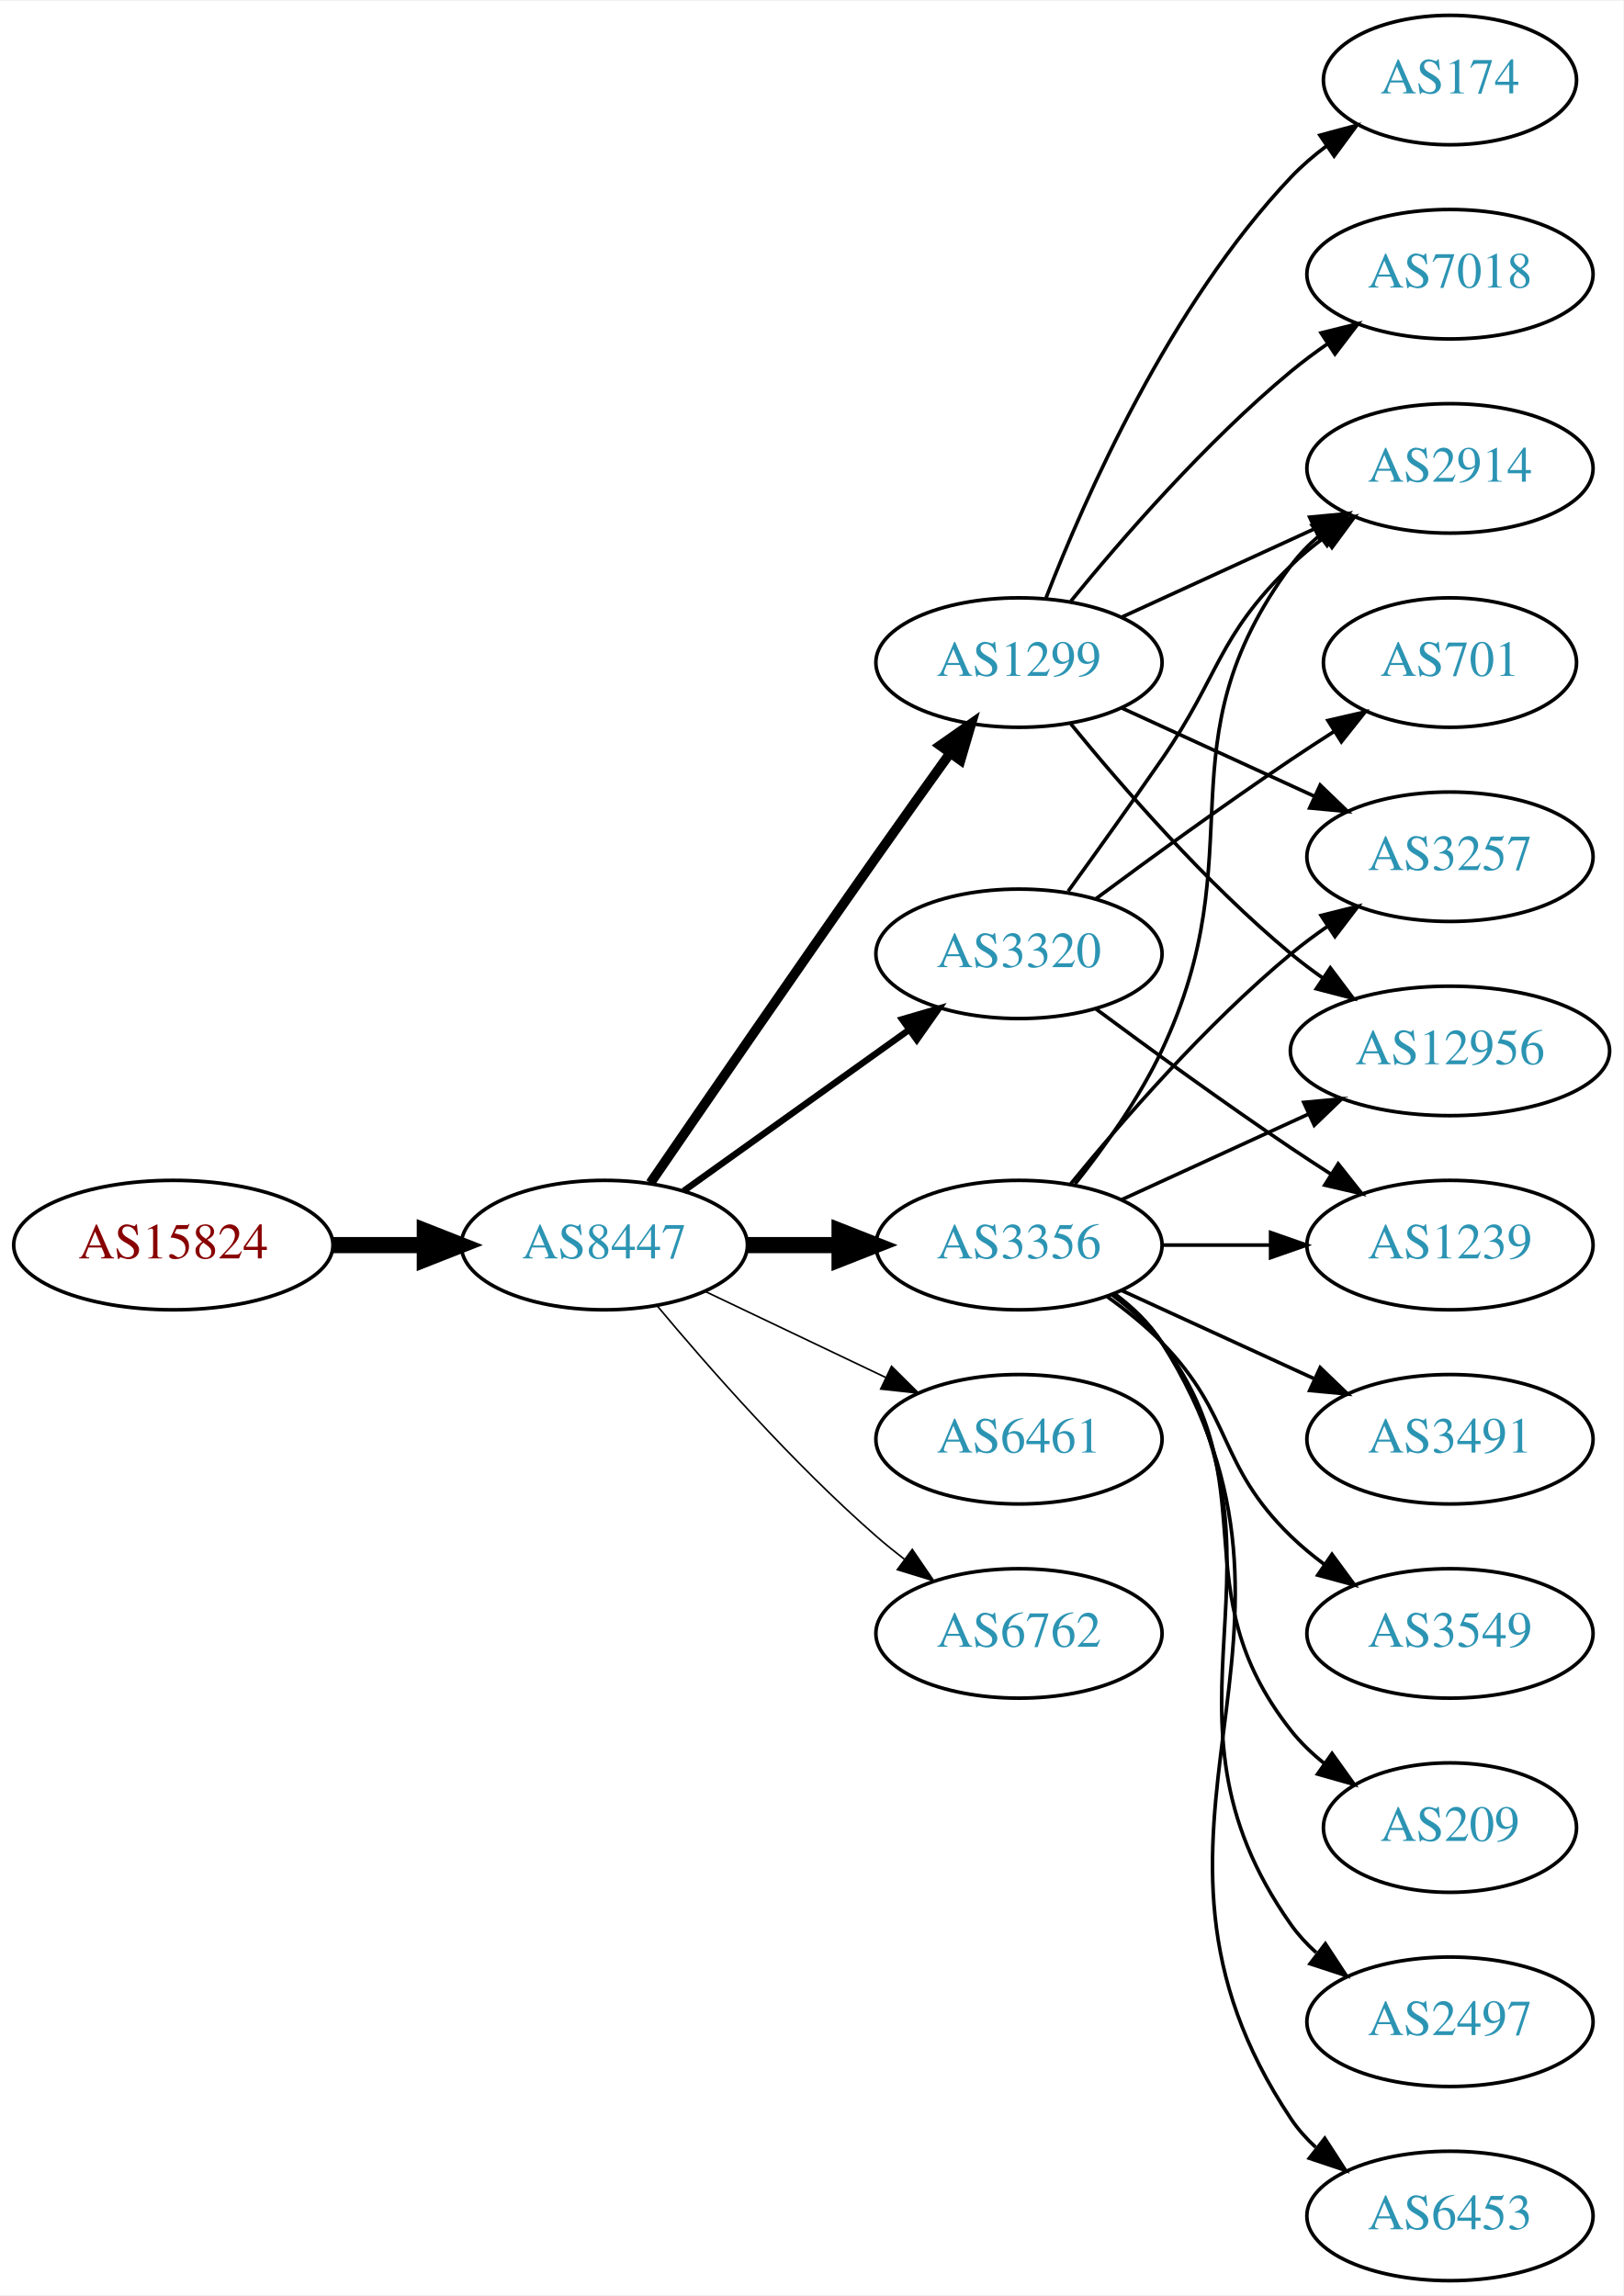
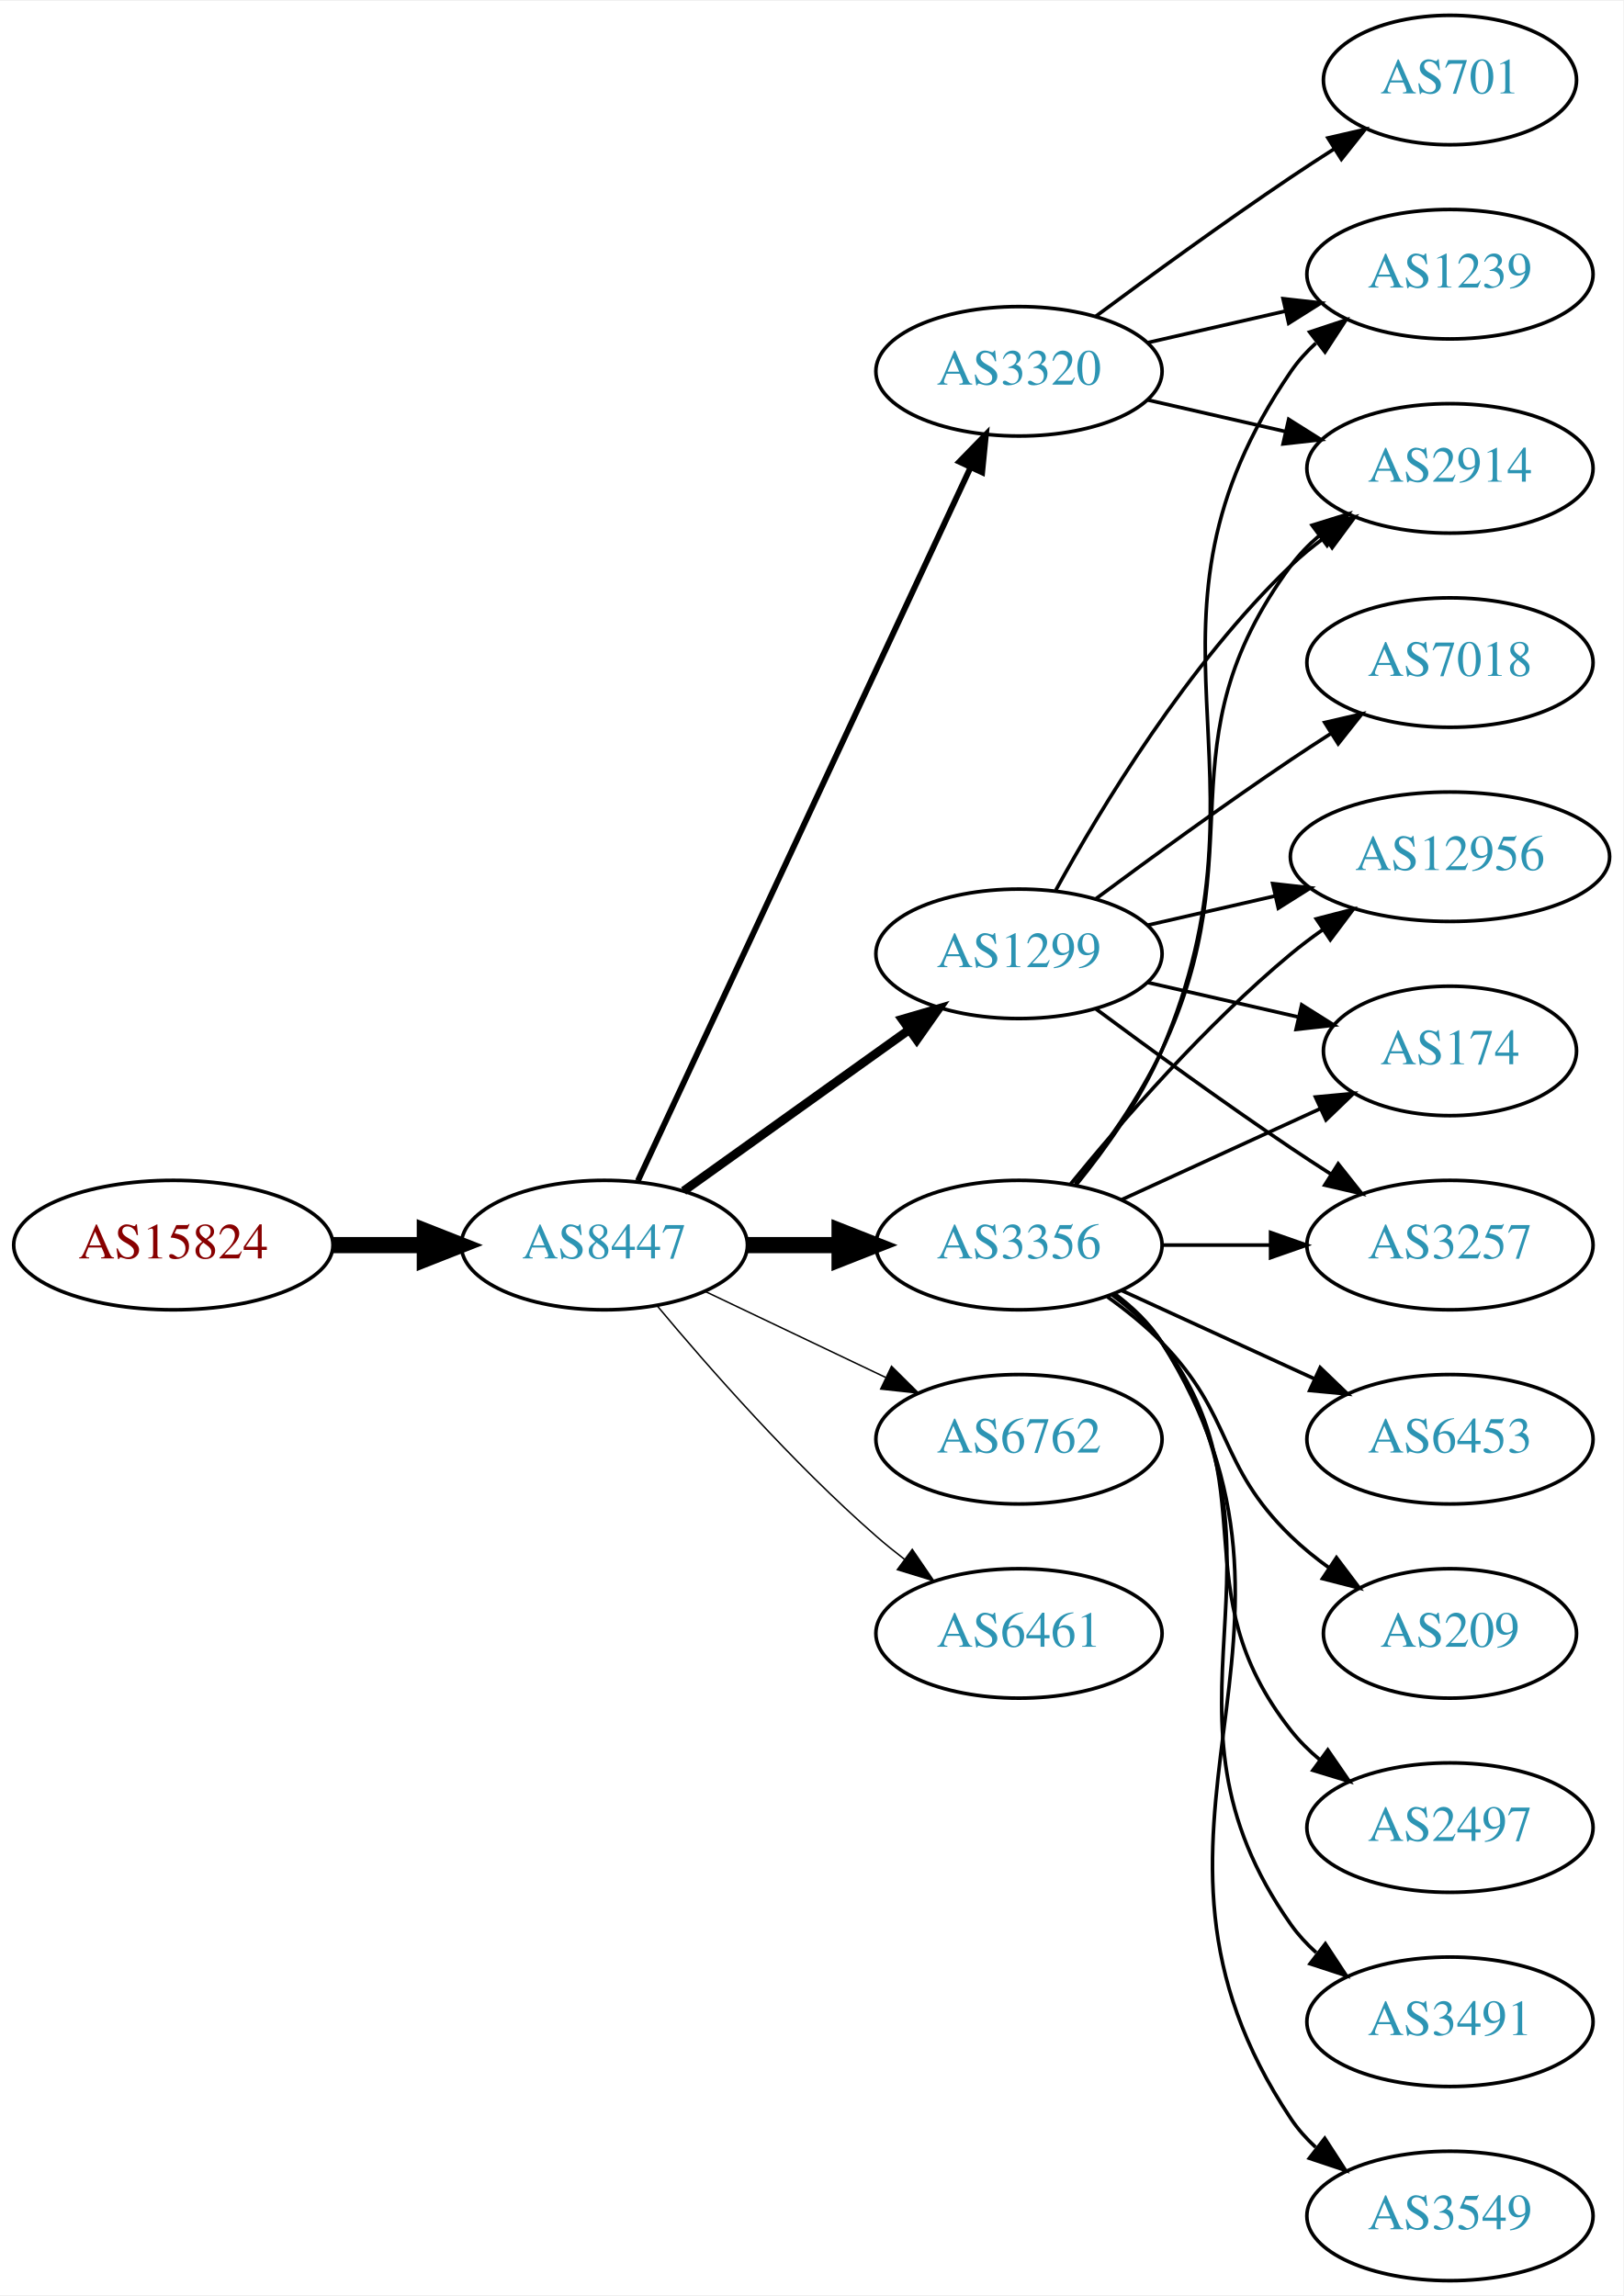
<svg xmlns="http://www.w3.org/2000/svg" xmlns:xlink="http://www.w3.org/1999/xlink" width="451pt" height="638pt" viewBox="0.00 0.00 451.37 638.00">
  <g id="graph0" class="graph" transform="scale(1 1) rotate(0) translate(4 634)">
    <polygon fill="white" stroke="none" points="-4,4 -4,-634 447.37,-634 447.37,4 -4,4" />
    <g id="node1" class="node">
      <g id="a_node1">
        <a xlink:href="/asn/15824" xlink:title="AS15824 ~ A1 Telekom Austria AG [AT]">
          <ellipse fill="#ffffff" stroke="black" cx="44.196" cy="-288" rx="44.393" ry="18" />
          <text text-anchor="middle" x="44.196" y="-284.3" font-family="Times,serif" font-size="14.00" fill="#880000">AS15824</text>
        </a>
      </g>
    </g>
    <g id="node2" class="node">
      <g id="a_node2">
        <a xlink:href="/asn/8447" xlink:title="AS8447 ~ A1 Telekom Austria AG [AT]">
          <ellipse fill="#ffffff" stroke="black" cx="164.039" cy="-288" rx="39.794" ry="18" />
          <text text-anchor="middle" x="164.039" y="-284.3" font-family="Times,serif" font-size="14.00" fill="#2c94b3">AS8447</text>
        </a>
      </g>
    </g>
    <g id="edge1" class="edge">
      <path fill="none" stroke="black" stroke-width="4.5" d="M88.407,-288C96.72,-288 105.482,-288 113.965,-288" />
      <polygon fill="black" stroke="black" stroke-width="4.5" points="114.123,-291.938 124.123,-288 114.123,-284.063 114.123,-291.938" />
    </g>
    <g id="node3" class="node">
      <g id="a_node3">
        <a xlink:href="/asn/3356" xlink:title="AS3356 ~ Level 3 Parent, LLC [US]">
          <ellipse fill="#ffffff" stroke="black" cx="279.332" cy="-288" rx="39.794" ry="18" />
          <text text-anchor="middle" x="279.332" y="-284.3" font-family="Times,serif" font-size="14.00" fill="#2c94b3">AS3356</text>
        </a>
      </g>
    </g>
    <g id="edge2" class="edge">
      <path fill="none" stroke="black" stroke-width="4.5" d="M203.711,-288C211.914,-288 220.678,-288 229.21,-288" />
      <polygon fill="black" stroke="black" stroke-width="4.5" points="229.449,-291.938 239.449,-288 229.449,-284.063 229.449,-291.938" />
    </g>
    <g id="node4" class="node">
      <g id="a_node4">
        <a xlink:href="/asn/1299" xlink:title="AS1299 ~ Telia Carrier [EU]">
-           <ellipse fill="#ffffff" stroke="black" cx="279.332" cy="-450" rx="39.794" ry="18" />
-           <text text-anchor="middle" x="279.332" y="-446.3" font-family="Times,serif" font-size="14.00" fill="#2c94b3">AS1299</text>
+           <ellipse fill="#ffffff" stroke="black" cx="279.332" cy="-369" rx="39.794" ry="18" />
+           <text text-anchor="middle" x="279.332" y="-365.3" font-family="Times,serif" font-size="14.00" fill="#2c94b3">AS1299</text>
        </a>
      </g>
    </g>
    <g id="edge3" class="edge">
-       <path fill="none" stroke="black" stroke-width="2.7" d="M176.846,-305.269C191.489,-326.642 217.262,-364.12 239.685,-396 246.32,-405.433 253.67,-415.739 260.164,-424.795" />
-       <polygon fill="black" stroke="black" stroke-width="2.7" points="257.399,-426.946 266.076,-433.026 263.085,-422.862 257.399,-426.946" />
+       <path fill="none" stroke="black" stroke-width="2.455" d="M186.083,-303.046C203.697,-315.639 229.036,-333.755 248.701,-347.816" />
+       <polygon fill="black" stroke="black" stroke-width="2.455" points="246.845,-350.791 257.016,-353.76 250.917,-345.097 246.845,-350.791" />
    </g>
    <g id="node5" class="node">
      <g id="a_node5">
        <a xlink:href="/asn/3320" xlink:title="AS3320 ~ DTAG [DE]">
-           <ellipse fill="#ffffff" stroke="black" cx="279.332" cy="-369" rx="39.794" ry="18" />
-           <text text-anchor="middle" x="279.332" y="-365.3" font-family="Times,serif" font-size="14.00" fill="#2c94b3">AS3320</text>
+           <ellipse fill="#ffffff" stroke="black" cx="279.332" cy="-531" rx="39.794" ry="18" />
+           <text text-anchor="middle" x="279.332" y="-527.3" font-family="Times,serif" font-size="14.00" fill="#2c94b3">AS3320</text>
        </a>
      </g>
    </g>
    <g id="edge4" class="edge">
-       <path fill="none" stroke="black" stroke-width="1.8" d="M186.083,-303.046C203.697,-315.639 229.036,-333.755 248.701,-347.816" />
-       <polygon fill="black" stroke="black" stroke-width="1.8" points="246.845,-350.791 257.016,-353.76 250.917,-345.097 246.845,-350.791" />
+       <path fill="none" stroke="black" stroke-width="1.636" d="M173.369,-305.868C193.059,-348.101 242.559,-454.272 265.849,-504.227" />
+       <polygon fill="black" stroke="black" stroke-width="1.636" points="262.744,-505.849 270.141,-513.433 269.088,-502.891 262.744,-505.849" />
    </g>
    <g id="node6" class="node">
      <g id="a_node6">
-         <a xlink:href="/asn/6461" xlink:title="AS6461 ~ Zayo Bandwidth [US]">
+         <a xlink:href="/asn/6762" xlink:title="AS6762 ~ TELECOM ITALIA SPARKLE S.p.A. [IT]">
          <ellipse fill="#ffffff" stroke="black" cx="279.332" cy="-234" rx="39.794" ry="18" />
-           <text text-anchor="middle" x="279.332" y="-230.3" font-family="Times,serif" font-size="14.00" fill="#2c94b3">AS6461</text>
+           <text text-anchor="middle" x="279.332" y="-230.3" font-family="Times,serif" font-size="14.00" fill="#2c94b3">AS6762</text>
        </a>
      </g>
    </g>
    <g id="edge5" class="edge">
-       <path fill="none" stroke="black" stroke-width="0.45" d="M192.175,-275.066C207.169,-267.919 225.99,-258.948 242.213,-251.215" />
-       <polygon fill="black" stroke="black" stroke-width="0.45" points="243.895,-254.291 251.417,-246.829 240.884,-247.972 243.895,-254.291" />
+       <path fill="none" stroke="black" stroke-width="0.409" d="M192.175,-275.066C207.169,-267.919 225.99,-258.948 242.213,-251.215" />
+       <polygon fill="black" stroke="black" stroke-width="0.409" points="243.895,-254.291 251.417,-246.829 240.884,-247.972 243.895,-254.291" />
    </g>
    <g id="node7" class="node">
      <g id="a_node7">
-         <a xlink:href="/asn/6762" xlink:title="AS6762 ~ TELECOM ITALIA SPARKLE S.p.A. [IT]">
+         <a xlink:href="/asn/6461" xlink:title="AS6461 ~ Zayo Bandwidth [US]">
          <ellipse fill="#ffffff" stroke="black" cx="279.332" cy="-180" rx="39.794" ry="18" />
-           <text text-anchor="middle" x="279.332" y="-176.3" font-family="Times,serif" font-size="14.00" fill="#2c94b3">AS6762</text>
+           <text text-anchor="middle" x="279.332" y="-176.3" font-family="Times,serif" font-size="14.00" fill="#2c94b3">AS6461</text>
        </a>
      </g>
    </g>
    <g id="edge6" class="edge">
-       <path fill="none" stroke="black" stroke-width="0.45" d="M178.669,-271.183C192.951,-254.071 216.498,-227.255 239.685,-207 242.151,-204.846 244.789,-202.706 247.487,-200.628" />
-       <polygon fill="black" stroke="black" stroke-width="0.45" points="249.66,-203.375 255.641,-194.63 245.512,-197.736 249.66,-203.375" />
+       <path fill="none" stroke="black" stroke-width="0.409" d="M178.669,-271.183C192.951,-254.071 216.498,-227.255 239.685,-207 242.151,-204.846 244.789,-202.706 247.487,-200.628" />
+       <polygon fill="black" stroke="black" stroke-width="0.409" points="249.66,-203.375 255.641,-194.63 245.512,-197.736 249.66,-203.375" />
    </g>
    <g id="node8" class="node">
      <g id="a_node8">
-         <a xlink:href="/asn/3549" xlink:title="AS3549 ~ Level 3 Parent, LLC [US]">
-           <ellipse fill="#ffffff" stroke="black" cx="399.174" cy="-180" rx="39.794" ry="18" />
-           <text text-anchor="middle" x="399.174" y="-176.3" font-family="Times,serif" font-size="14.00" fill="#2c94b3">AS3549</text>
+         <a xlink:href="/asn/1239" xlink:title="AS1239 ~ Sprint [US]">
+           <ellipse fill="#ffffff" stroke="black" cx="399.174" cy="-558" rx="39.794" ry="18" />
+           <text text-anchor="middle" x="399.174" y="-554.3" font-family="Times,serif" font-size="14.00" fill="#2c94b3">AS1239</text>
        </a>
      </g>
    </g>
    <g id="edge7" class="edge">
-       <path fill="none" stroke="black" d="M303.926,-273.611C309.182,-269.852 314.513,-265.563 318.978,-261 339.151,-240.383 334.285,-227.094 354.978,-207 357.823,-204.237 360.997,-201.614 364.297,-199.166" />
-       <polygon fill="black" stroke="black" points="366.363,-201.994 372.645,-193.462 362.414,-196.214 366.363,-201.994" />
+       <path fill="none" stroke="black" d="M295.297,-304.827C303.506,-314.935 313.168,-328.435 318.978,-342 352.647,-420.603 306.682,-460.434 354.978,-531 356.926,-533.846 359.283,-536.452 361.879,-538.824" />
+       <polygon fill="black" stroke="black" points="360.158,-541.917 370.215,-545.249 364.431,-536.372 360.158,-541.917" />
    </g>
    <g id="node9" class="node">
      <g id="a_node9">
-         <a xlink:href="/asn/3257" xlink:title="AS3257 ~ GTT [DE]">
-           <ellipse fill="#ffffff" stroke="black" cx="399.174" cy="-396" rx="39.794" ry="18" />
-           <text text-anchor="middle" x="399.174" y="-392.3" font-family="Times,serif" font-size="14.00" fill="#2c94b3">AS3257</text>
+         <a xlink:href="/asn/12956" xlink:title="AS12956 ~ TELXIUS [ES]">
+           <ellipse fill="#ffffff" stroke="black" cx="399.174" cy="-396" rx="44.393" ry="18" />
+           <text text-anchor="middle" x="399.174" y="-392.3" font-family="Times,serif" font-size="14.00" fill="#2c94b3">AS12956</text>
        </a>
      </g>
    </g>
    <g id="edge8" class="edge">
-       <path fill="none" stroke="black" d="M293.751,-305.065C307.865,-322.375 331.28,-349.345 354.978,-369 358.194,-371.668 361.695,-374.27 365.265,-376.741" />
-       <polygon fill="black" stroke="black" points="363.343,-379.666 373.622,-382.236 367.189,-373.817 363.343,-379.666" />
+       <path fill="none" stroke="black" d="M293.751,-305.065C307.865,-322.375 331.28,-349.345 354.978,-369 357.716,-371.271 360.659,-373.494 363.677,-375.63" />
+       <polygon fill="black" stroke="black" points="362.009,-378.725 372.266,-381.379 365.903,-372.908 362.009,-378.725" />
    </g>
    <g id="node10" class="node">
      <g id="a_node10">
        <a xlink:href="/asn/209" xlink:title="AS209 ~ CenturyLink Communications, LLC [US]">
-           <ellipse fill="#ffffff" stroke="black" cx="399.174" cy="-126" rx="35.194" ry="18" />
-           <text text-anchor="middle" x="399.174" y="-122.3" font-family="Times,serif" font-size="14.00" fill="#2c94b3">AS209</text>
+           <ellipse fill="#ffffff" stroke="black" cx="399.174" cy="-180" rx="35.194" ry="18" />
+           <text text-anchor="middle" x="399.174" y="-176.3" font-family="Times,serif" font-size="14.00" fill="#2c94b3">AS209</text>
        </a>
      </g>
    </g>
    <g id="edge9" class="edge">
-       <path fill="none" stroke="black" d="M305.262,-274.118C310.338,-270.389 315.256,-265.984 318.978,-261 349.249,-220.458 323.679,-192.754 354.978,-153 357.625,-149.639 360.813,-146.583 364.245,-143.839" />
-       <polygon fill="black" stroke="black" points="366.383,-146.614 372.552,-138 362.358,-140.887 366.383,-146.614" />
+       <path fill="none" stroke="black" d="M303.926,-273.611C309.182,-269.852 314.513,-265.563 318.978,-261 339.151,-240.383 334.285,-227.094 354.978,-207 358.206,-203.866 361.857,-200.911 365.635,-198.188" />
+       <polygon fill="black" stroke="black" points="367.614,-201.075 373.995,-192.617 363.732,-195.25 367.614,-201.075" />
    </g>
    <g id="node11" class="node">
      <g id="a_node11">
-         <a xlink:href="/asn/12956" xlink:title="AS12956 ~ TELXIUS [ES]">
-           <ellipse fill="#ffffff" stroke="black" cx="399.174" cy="-342" rx="44.393" ry="18" />
-           <text text-anchor="middle" x="399.174" y="-338.3" font-family="Times,serif" font-size="14.00" fill="#2c94b3">AS12956</text>
+         <a xlink:href="/asn/2497" xlink:title="AS2497 ~ Internet Initiative Japan Inc. [JP]">
+           <ellipse fill="#ffffff" stroke="black" cx="399.174" cy="-126" rx="39.794" ry="18" />
+           <text text-anchor="middle" x="399.174" y="-122.3" font-family="Times,serif" font-size="14.00" fill="#2c94b3">AS2497</text>
        </a>
      </g>
    </g>
    <g id="edge10" class="edge">
-       <path fill="none" stroke="black" d="M307.96,-300.661C323.458,-307.762 343.025,-316.728 359.971,-324.494" />
-       <polygon fill="black" stroke="black" points="358.525,-327.681 369.074,-328.665 361.441,-321.317 358.525,-327.681" />
+       <path fill="none" stroke="black" d="M305.262,-274.118C310.338,-270.389 315.256,-265.984 318.978,-261 349.249,-220.458 323.679,-192.754 354.978,-153 357.303,-150.047 360.047,-147.33 363.006,-144.853" />
+       <polygon fill="black" stroke="black" points="365.199,-147.585 371.203,-138.855 361.065,-141.936 365.199,-147.585" />
    </g>
    <g id="node12" class="node">
      <g id="a_node12">
+         <a xlink:href="/asn/3491" xlink:title="AS3491 ~ PCCW Global, Inc. [US]">
+           <ellipse fill="#ffffff" stroke="black" cx="399.174" cy="-72" rx="39.794" ry="18" />
+           <text text-anchor="middle" x="399.174" y="-68.3" font-family="Times,serif" font-size="14.00" fill="#2c94b3">AS3491</text>
+         </a>
+       </g>
+     </g>
+     <g id="edge11" class="edge">
+       <path fill="none" stroke="black" d="M305.651,-274.393C310.707,-270.649 315.518,-266.169 318.978,-261 360.003,-199.706 312.399,-159.225 354.978,-99 356.969,-96.184 359.356,-93.599 361.972,-91.24" />
+       <polygon fill="black" stroke="black" points="364.525,-93.694 370.34,-84.838 360.271,-88.135 364.525,-93.694" />
+     </g>
+     <g id="node13" class="node">
+       <g id="a_node13">
+         <a xlink:href="/asn/3549" xlink:title="AS3549 ~ Level 3 Parent, LLC [US]">
+           <ellipse fill="#ffffff" stroke="black" cx="399.174" cy="-18" rx="39.794" ry="18" />
+           <text text-anchor="middle" x="399.174" y="-14.3" font-family="Times,serif" font-size="14.00" fill="#2c94b3">AS3549</text>
+         </a>
+       </g>
+     </g>
+     <g id="edge12" class="edge">
+       <path fill="none" stroke="black" d="M305.858,-274.528C310.903,-270.777 315.658,-266.26 318.978,-261 370.928,-178.7 300.94,-125.944 354.978,-45 356.893,-42.131 359.227,-39.51 361.808,-37.128" />
+       <polygon fill="black" stroke="black" points="364.359,-39.579 370.12,-30.687 360.071,-34.046 364.359,-39.579" />
+     </g>
+     <g id="node14" class="node">
+       <g id="a_node14">
+         <a xlink:href="/asn/6453" xlink:title="AS6453 ~ TATA COMMUNICATIONS (AMERICA) INC [US]">
+           <ellipse fill="#ffffff" stroke="black" cx="399.174" cy="-234" rx="39.794" ry="18" />
+           <text text-anchor="middle" x="399.174" y="-230.3" font-family="Times,serif" font-size="14.00" fill="#2c94b3">AS6453</text>
+         </a>
+       </g>
+     </g>
+     <g id="edge13" class="edge">
+       <path fill="none" stroke="black" d="M307.96,-275.339C323.917,-268.027 344.188,-258.739 361.471,-250.819" />
+       <polygon fill="black" stroke="black" points="363.085,-253.929 370.718,-246.581 360.169,-247.565 363.085,-253.929" />
+     </g>
+     <g id="node15" class="node">
+       <g id="a_node15">
+         <a xlink:href="/asn/174" xlink:title="AS174 ~ Cogent Communications [US]">
+           <ellipse fill="#ffffff" stroke="black" cx="399.174" cy="-342" rx="35.194" ry="18" />
+           <text text-anchor="middle" x="399.174" y="-338.3" font-family="Times,serif" font-size="14.00" fill="#2c94b3">AS174</text>
+         </a>
+       </g>
+     </g>
+     <g id="edge14" class="edge">
+       <path fill="none" stroke="black" d="M307.96,-300.661C324.377,-308.183 345.358,-317.798 362.955,-325.861" />
+       <polygon fill="black" stroke="black" points="361.783,-329.174 372.332,-330.158 364.7,-322.811 361.783,-329.174" />
+     </g>
+     <g id="node16" class="node">
+       <g id="a_node16">
+         <a xlink:href="/asn/3257" xlink:title="AS3257 ~ GTT [DE]">
+           <ellipse fill="#ffffff" stroke="black" cx="399.174" cy="-288" rx="39.794" ry="18" />
+           <text text-anchor="middle" x="399.174" y="-284.3" font-family="Times,serif" font-size="14.00" fill="#2c94b3">AS3257</text>
+         </a>
+       </g>
+     </g>
+     <g id="edge15" class="edge">
+       <path fill="none" stroke="black" d="M319.244,-288C328.798,-288 339.147,-288 349.11,-288" />
+       <polygon fill="black" stroke="black" points="349.302,-291.5 359.302,-288 349.302,-284.5 349.302,-291.5" />
+     </g>
+     <g id="node17" class="node">
+       <g id="a_node17">
        <a xlink:href="/asn/2914" xlink:title="AS2914 ~ NTT America, Inc. [US]">
          <ellipse fill="#ffffff" stroke="black" cx="399.174" cy="-504" rx="39.794" ry="18" />
          <text text-anchor="middle" x="399.174" y="-500.3" font-family="Times,serif" font-size="14.00" fill="#2c94b3">AS2914</text>
        </a>
      </g>
    </g>
-     <g id="edge11" class="edge">
+     <g id="edge16" class="edge">
      <path fill="none" stroke="black" d="M294.932,-304.991C303.019,-315.155 312.681,-328.655 318.978,-342 345.477,-398.159 318.075,-427.059 354.978,-477 357.212,-480.023 359.894,-482.786 362.815,-485.293" />
      <polygon fill="black" stroke="black" points="360.841,-488.186 370.959,-491.331 365.01,-482.563 360.841,-488.186" />
    </g>
-     <g id="node13" class="node">
-       <g id="a_node13">
-         <a xlink:href="/asn/2497" xlink:title="AS2497 ~ Internet Initiative Japan Inc. [JP]">
-           <ellipse fill="#ffffff" stroke="black" cx="399.174" cy="-72" rx="39.794" ry="18" />
-           <text text-anchor="middle" x="399.174" y="-68.3" font-family="Times,serif" font-size="14.00" fill="#2c94b3">AS2497</text>
-         </a>
-       </g>
-     </g>
-     <g id="edge12" class="edge">
-       <path fill="none" stroke="black" d="M305.651,-274.393C310.707,-270.649 315.518,-266.169 318.978,-261 360.003,-199.706 312.399,-159.225 354.978,-99 356.969,-96.184 359.356,-93.599 361.972,-91.24" />
-       <polygon fill="black" stroke="black" points="364.525,-93.694 370.34,-84.838 360.271,-88.135 364.525,-93.694" />
-     </g>
-     <g id="node14" class="node">
-       <g id="a_node14">
-         <a xlink:href="/asn/6453" xlink:title="AS6453 ~ TATA COMMUNICATIONS (AMERICA) INC [US]">
-           <ellipse fill="#ffffff" stroke="black" cx="399.174" cy="-18" rx="39.794" ry="18" />
-           <text text-anchor="middle" x="399.174" y="-14.3" font-family="Times,serif" font-size="14.00" fill="#2c94b3">AS6453</text>
-         </a>
-       </g>
-     </g>
-     <g id="edge13" class="edge">
-       <path fill="none" stroke="black" d="M305.858,-274.528C310.903,-270.777 315.658,-266.26 318.978,-261 370.928,-178.7 300.94,-125.944 354.978,-45 356.893,-42.131 359.227,-39.51 361.808,-37.128" />
-       <polygon fill="black" stroke="black" points="364.359,-39.579 370.12,-30.687 360.071,-34.046 364.359,-39.579" />
-     </g>
-     <g id="node15" class="node">
-       <g id="a_node15">
-         <a xlink:href="/asn/3491" xlink:title="AS3491 ~ PCCW Global, Inc. [US]">
-           <ellipse fill="#ffffff" stroke="black" cx="399.174" cy="-234" rx="39.794" ry="18" />
-           <text text-anchor="middle" x="399.174" y="-230.3" font-family="Times,serif" font-size="14.00" fill="#2c94b3">AS3491</text>
-         </a>
-       </g>
-     </g>
-     <g id="edge14" class="edge">
-       <path fill="none" stroke="black" d="M307.96,-275.339C323.917,-268.027 344.188,-258.739 361.471,-250.819" />
-       <polygon fill="black" stroke="black" points="363.085,-253.929 370.718,-246.581 360.169,-247.565 363.085,-253.929" />
-     </g>
-     <g id="node16" class="node">
-       <g id="a_node16">
-         <a xlink:href="/asn/1239" xlink:title="AS1239 ~ Sprint [US]">
-           <ellipse fill="#ffffff" stroke="black" cx="399.174" cy="-288" rx="39.794" ry="18" />
-           <text text-anchor="middle" x="399.174" y="-284.3" font-family="Times,serif" font-size="14.00" fill="#2c94b3">AS1239</text>
-         </a>
-       </g>
-     </g>
-     <g id="edge15" class="edge">
-       <path fill="none" stroke="black" d="M319.244,-288C328.798,-288 339.147,-288 349.11,-288" />
-       <polygon fill="black" stroke="black" points="349.302,-291.5 359.302,-288 349.302,-284.5 349.302,-291.5" />
+     <g id="edge24" class="edge">
+       <path fill="none" stroke="black" d="M315.051,-376.955C326.189,-379.507 338.725,-382.379 350.618,-385.104" />
+       <polygon fill="black" stroke="black" points="349.883,-388.526 360.412,-387.348 351.446,-381.703 349.883,-388.526" />
+     </g>
+     <g id="edge20" class="edge">
+       <path fill="none" stroke="black" d="M315.051,-361.045C328.143,-358.045 343.166,-354.604 356.806,-351.478" />
+       <polygon fill="black" stroke="black" points="357.948,-354.807 366.914,-349.162 356.384,-347.984 357.948,-354.807" />
+     </g>
+     <g id="edge21" class="edge">
+       <path fill="none" stroke="black" d="M300.662,-353.723C315.524,-342.696 336.269,-327.593 354.978,-315 358.527,-312.611 362.277,-310.161 366.026,-307.758" />
+       <polygon fill="black" stroke="black" points="368.094,-310.591 374.674,-302.288 364.352,-304.675 368.094,-310.591" />
+     </g>
+     <g id="edge22" class="edge">
+       <path fill="none" stroke="black" d="M289.573,-386.713C302.118,-409.561 326.295,-449.611 354.978,-477 357.846,-479.739 361.035,-482.347 364.344,-484.785" />
+       <polygon fill="black" stroke="black" points="362.468,-487.742 372.704,-490.477 366.407,-481.956 362.468,-487.742" />
+     </g>
+     <g id="node19" class="node">
+       <g id="a_node19">
+         <a xlink:href="/asn/7018" xlink:title="AS7018 ~ AT&amp;T Services, Inc. [US]">
+           <ellipse fill="#ffffff" stroke="black" cx="399.174" cy="-450" rx="39.794" ry="18" />
+           <text text-anchor="middle" x="399.174" y="-446.3" font-family="Times,serif" font-size="14.00" fill="#2c94b3">AS7018</text>
+         </a>
+       </g>
+     </g>
+     <g id="edge23" class="edge">
+       <path fill="none" stroke="black" d="M300.662,-384.277C315.524,-395.304 336.269,-410.407 354.978,-423 358.527,-425.389 362.277,-427.839 366.026,-430.242" />
+       <polygon fill="black" stroke="black" points="364.352,-433.325 374.674,-435.712 368.094,-427.409 364.352,-433.325" />
+     </g>
+     <g id="edge18" class="edge">
+       <path fill="none" stroke="black" d="M315.051,-538.955C327.051,-541.704 340.672,-544.825 353.364,-547.733" />
+       <polygon fill="black" stroke="black" points="352.767,-551.187 363.296,-550.009 354.33,-544.364 352.767,-551.187" />
    </g>
    <g id="edge19" class="edge">
-       <path fill="none" stroke="black" d="M307.96,-437.339C323.917,-430.027 344.188,-420.739 361.471,-412.819" />
-       <polygon fill="black" stroke="black" points="363.085,-415.929 370.718,-408.581 360.169,-409.565 363.085,-415.929" />
-     </g>
-     <g id="edge16" class="edge">
-       <path fill="none" stroke="black" d="M293.751,-432.935C307.865,-415.625 331.28,-388.655 354.978,-369 357.716,-366.729 360.659,-364.506 363.677,-362.37" />
-       <polygon fill="black" stroke="black" points="365.903,-365.092 372.266,-356.621 362.009,-359.275 365.903,-365.092" />
-     </g>
-     <g id="edge20" class="edge">
-       <path fill="none" stroke="black" d="M307.96,-462.661C323.917,-469.973 344.188,-479.261 361.471,-487.181" />
-       <polygon fill="black" stroke="black" points="360.169,-490.435 370.718,-491.419 363.085,-484.071 360.169,-490.435" />
-     </g>
-     <g id="node17" class="node">
-       <g id="a_node17">
-         <a xlink:href="/asn/174" xlink:title="AS174 ~ Cogent Communications [US]">
-           <ellipse fill="#ffffff" stroke="black" cx="399.174" cy="-612" rx="35.194" ry="18" />
-           <text text-anchor="middle" x="399.174" y="-608.3" font-family="Times,serif" font-size="14.00" fill="#2c94b3">AS174</text>
-         </a>
-       </g>
-     </g>
-     <g id="edge17" class="edge">
-       <path fill="none" stroke="black" d="M286.855,-467.994C297.605,-495.728 321.262,-549.429 354.978,-585 357.921,-588.105 361.294,-591.001 364.83,-593.655" />
-       <polygon fill="black" stroke="black" points="363.015,-596.654 373.249,-599.397 366.959,-590.871 363.015,-596.654" />
+       <path fill="none" stroke="black" d="M315.051,-523.045C327.051,-520.296 340.672,-517.175 353.364,-514.267" />
+       <polygon fill="black" stroke="black" points="354.33,-517.636 363.296,-511.991 352.767,-510.813 354.33,-517.636" />
    </g>
    <g id="node18" class="node">
      <g id="a_node18">
-         <a xlink:href="/asn/7018" xlink:title="AS7018 ~ AT&amp;T Services, Inc. [US]">
-           <ellipse fill="#ffffff" stroke="black" cx="399.174" cy="-558" rx="39.794" ry="18" />
-           <text text-anchor="middle" x="399.174" y="-554.3" font-family="Times,serif" font-size="14.00" fill="#2c94b3">AS7018</text>
-         </a>
-       </g>
-     </g>
-     <g id="edge18" class="edge">
-       <path fill="none" stroke="black" d="M293.751,-467.065C307.865,-484.375 331.28,-511.345 354.978,-531 358.194,-533.668 361.695,-536.27 365.265,-538.741" />
-       <polygon fill="black" stroke="black" points="363.343,-541.666 373.622,-544.236 367.189,-535.817 363.343,-541.666" />
-     </g>
-     <g id="edge23" class="edge">
-       <path fill="none" stroke="black" d="M293.011,-386.406C300.626,-396.937 310.459,-410.67 318.978,-423 335.374,-446.731 334.285,-456.906 354.978,-477 357.823,-479.763 360.997,-482.386 364.297,-484.834" />
-       <polygon fill="black" stroke="black" points="362.414,-487.786 372.645,-490.538 366.363,-482.006 362.414,-487.786" />
-     </g>
-     <g id="edge22" class="edge">
-       <path fill="none" stroke="black" d="M300.662,-353.723C315.524,-342.696 336.269,-327.593 354.978,-315 358.527,-312.611 362.277,-310.161 366.026,-307.758" />
-       <polygon fill="black" stroke="black" points="368.094,-310.591 374.674,-302.288 364.352,-304.675 368.094,-310.591" />
-     </g>
-     <g id="node19" class="node">
-       <g id="a_node19">
        <a xlink:href="/asn/701" xlink:title="AS701 ~ UUNET [US]">
-           <ellipse fill="#ffffff" stroke="black" cx="399.174" cy="-450" rx="35.194" ry="18" />
-           <text text-anchor="middle" x="399.174" y="-446.3" font-family="Times,serif" font-size="14.00" fill="#2c94b3">AS701</text>
-         </a>
-       </g>
-     </g>
-     <g id="edge21" class="edge">
-       <path fill="none" stroke="black" d="M300.662,-384.277C315.524,-395.304 336.269,-410.407 354.978,-423 358.795,-425.569 362.845,-428.21 366.876,-430.786" />
-       <polygon fill="black" stroke="black" points="365.245,-433.895 375.57,-436.271 368.98,-427.975 365.245,-433.895" />
+           <ellipse fill="#ffffff" stroke="black" cx="399.174" cy="-612" rx="35.194" ry="18" />
+           <text text-anchor="middle" x="399.174" y="-608.3" font-family="Times,serif" font-size="14.00" fill="#2c94b3">AS701</text>
+         </a>
+       </g>
+     </g>
+     <g id="edge17" class="edge">
+       <path fill="none" stroke="black" d="M300.662,-546.277C315.524,-557.304 336.269,-572.407 354.978,-585 358.795,-587.569 362.845,-590.21 366.876,-592.786" />
+       <polygon fill="black" stroke="black" points="365.245,-595.895 375.57,-598.271 368.98,-589.975 365.245,-595.895" />
    </g>
  </g>
</svg>
